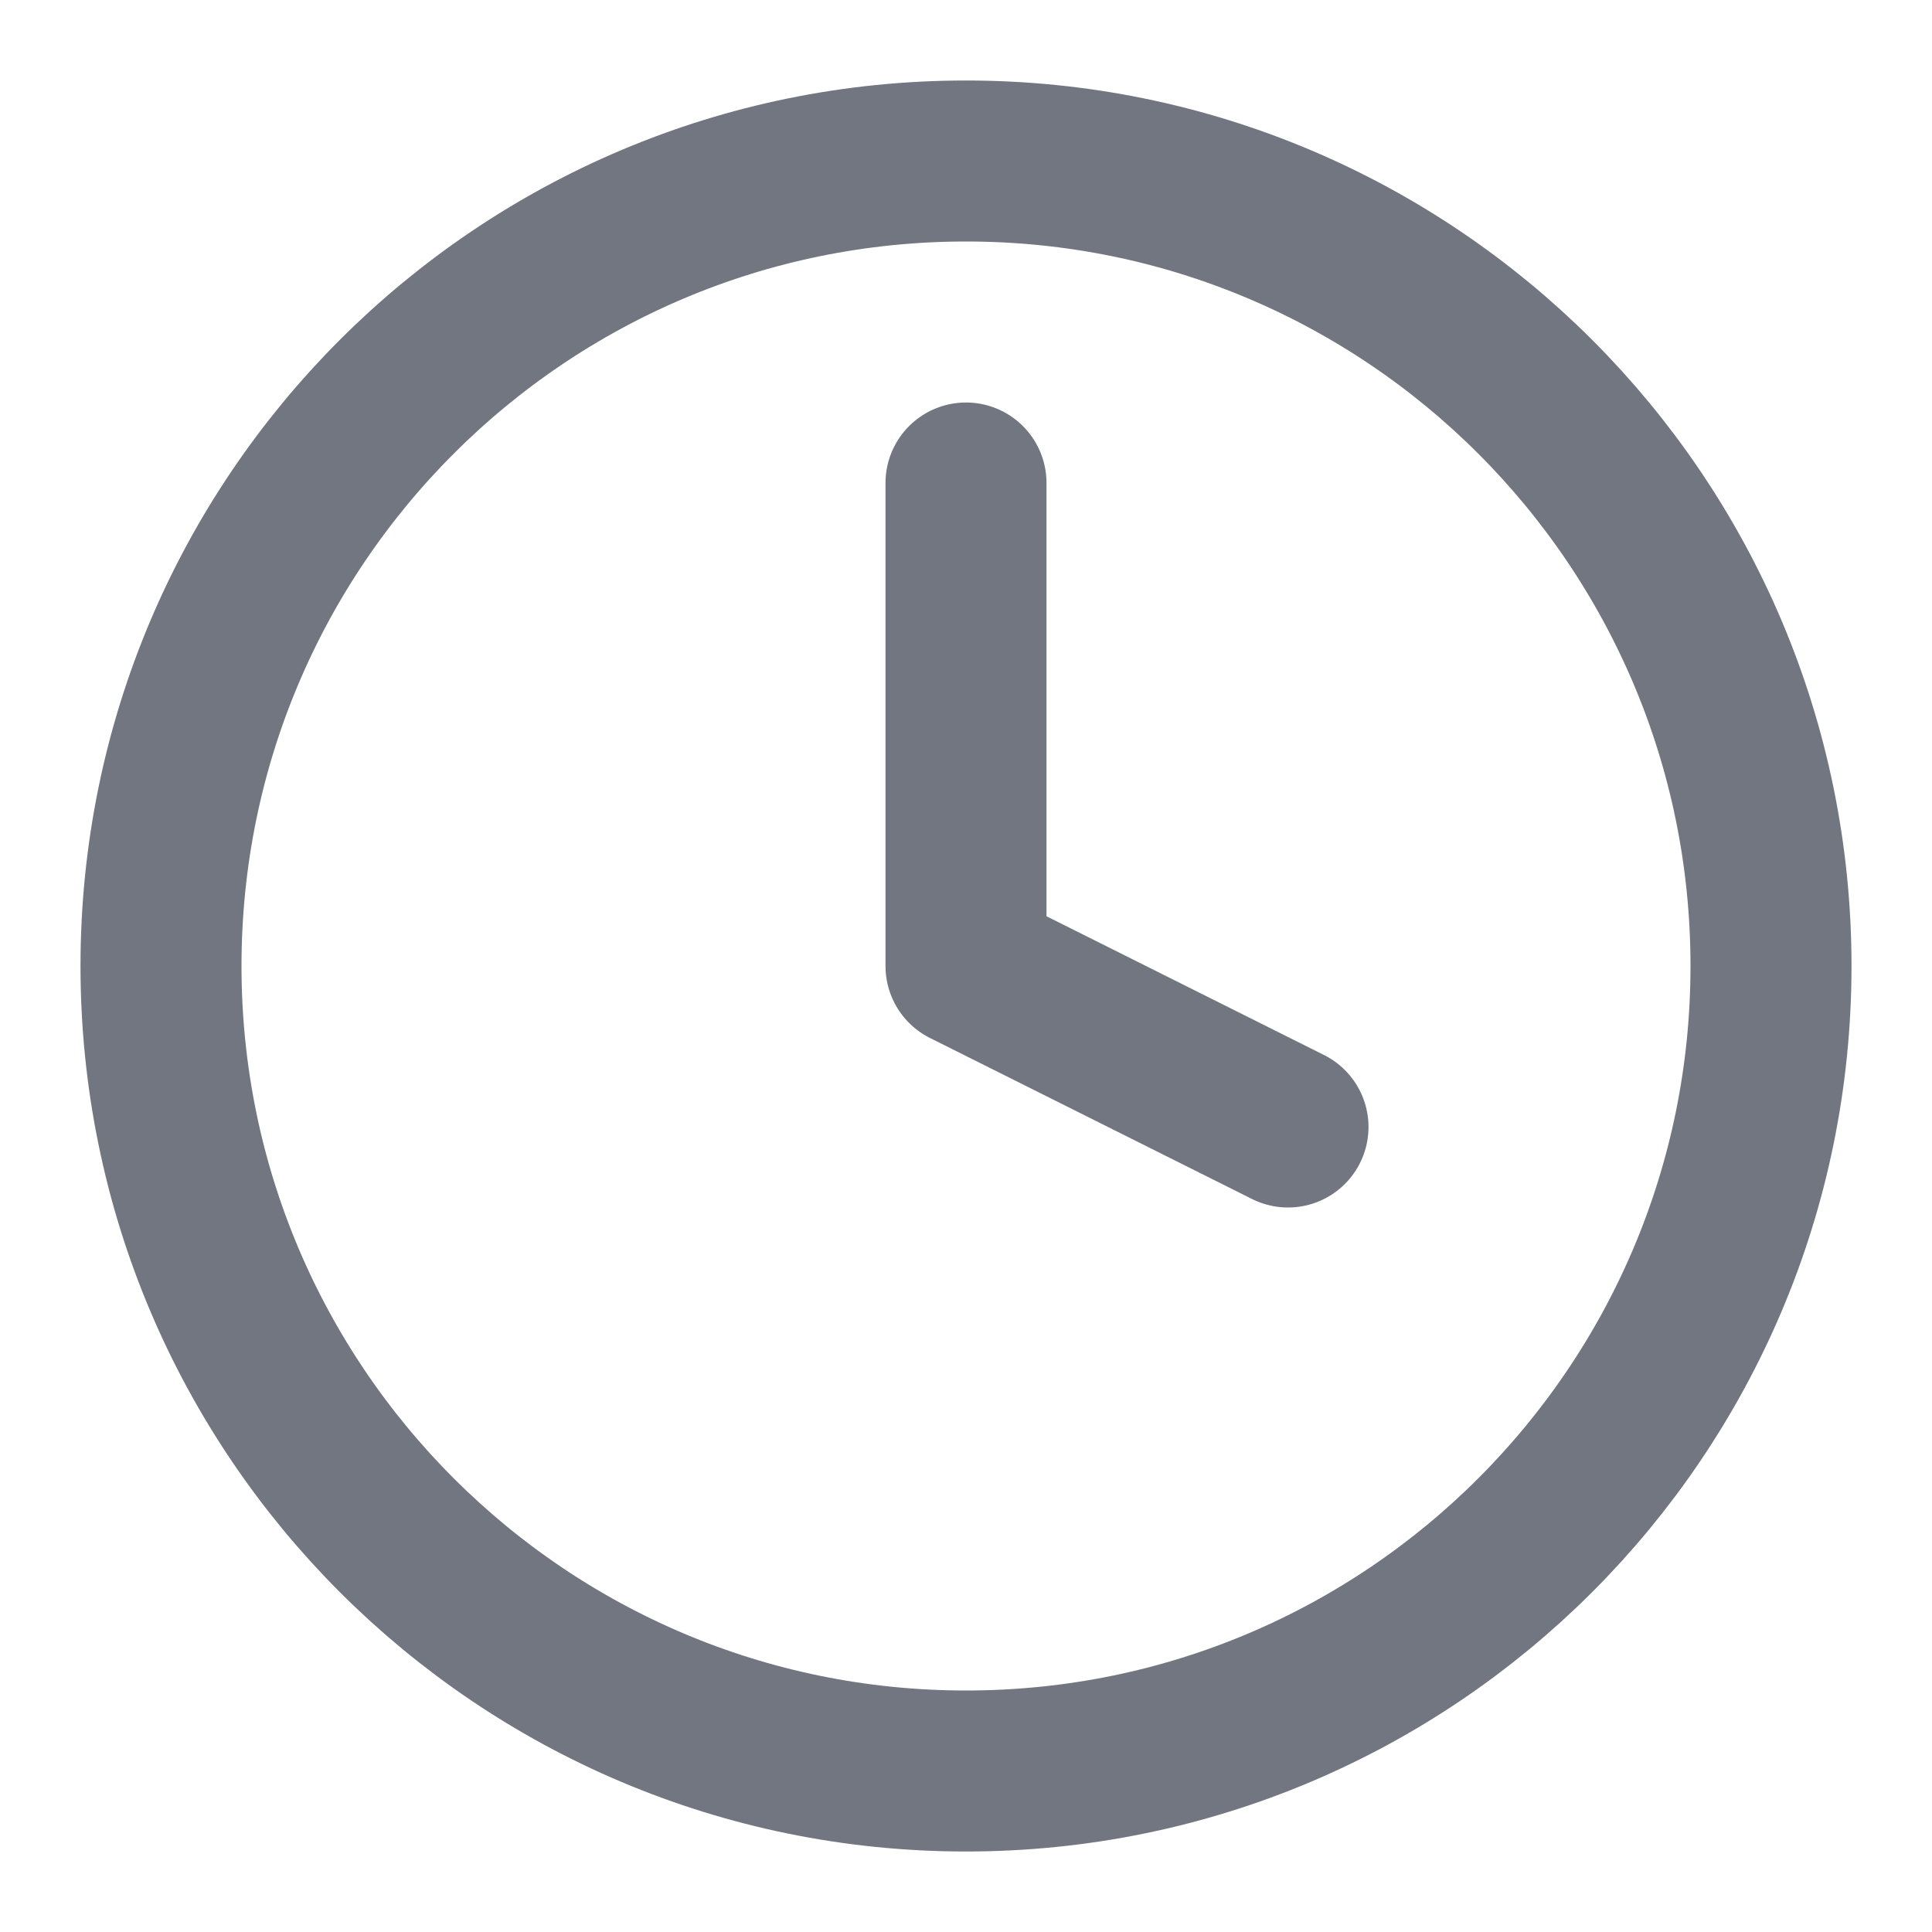
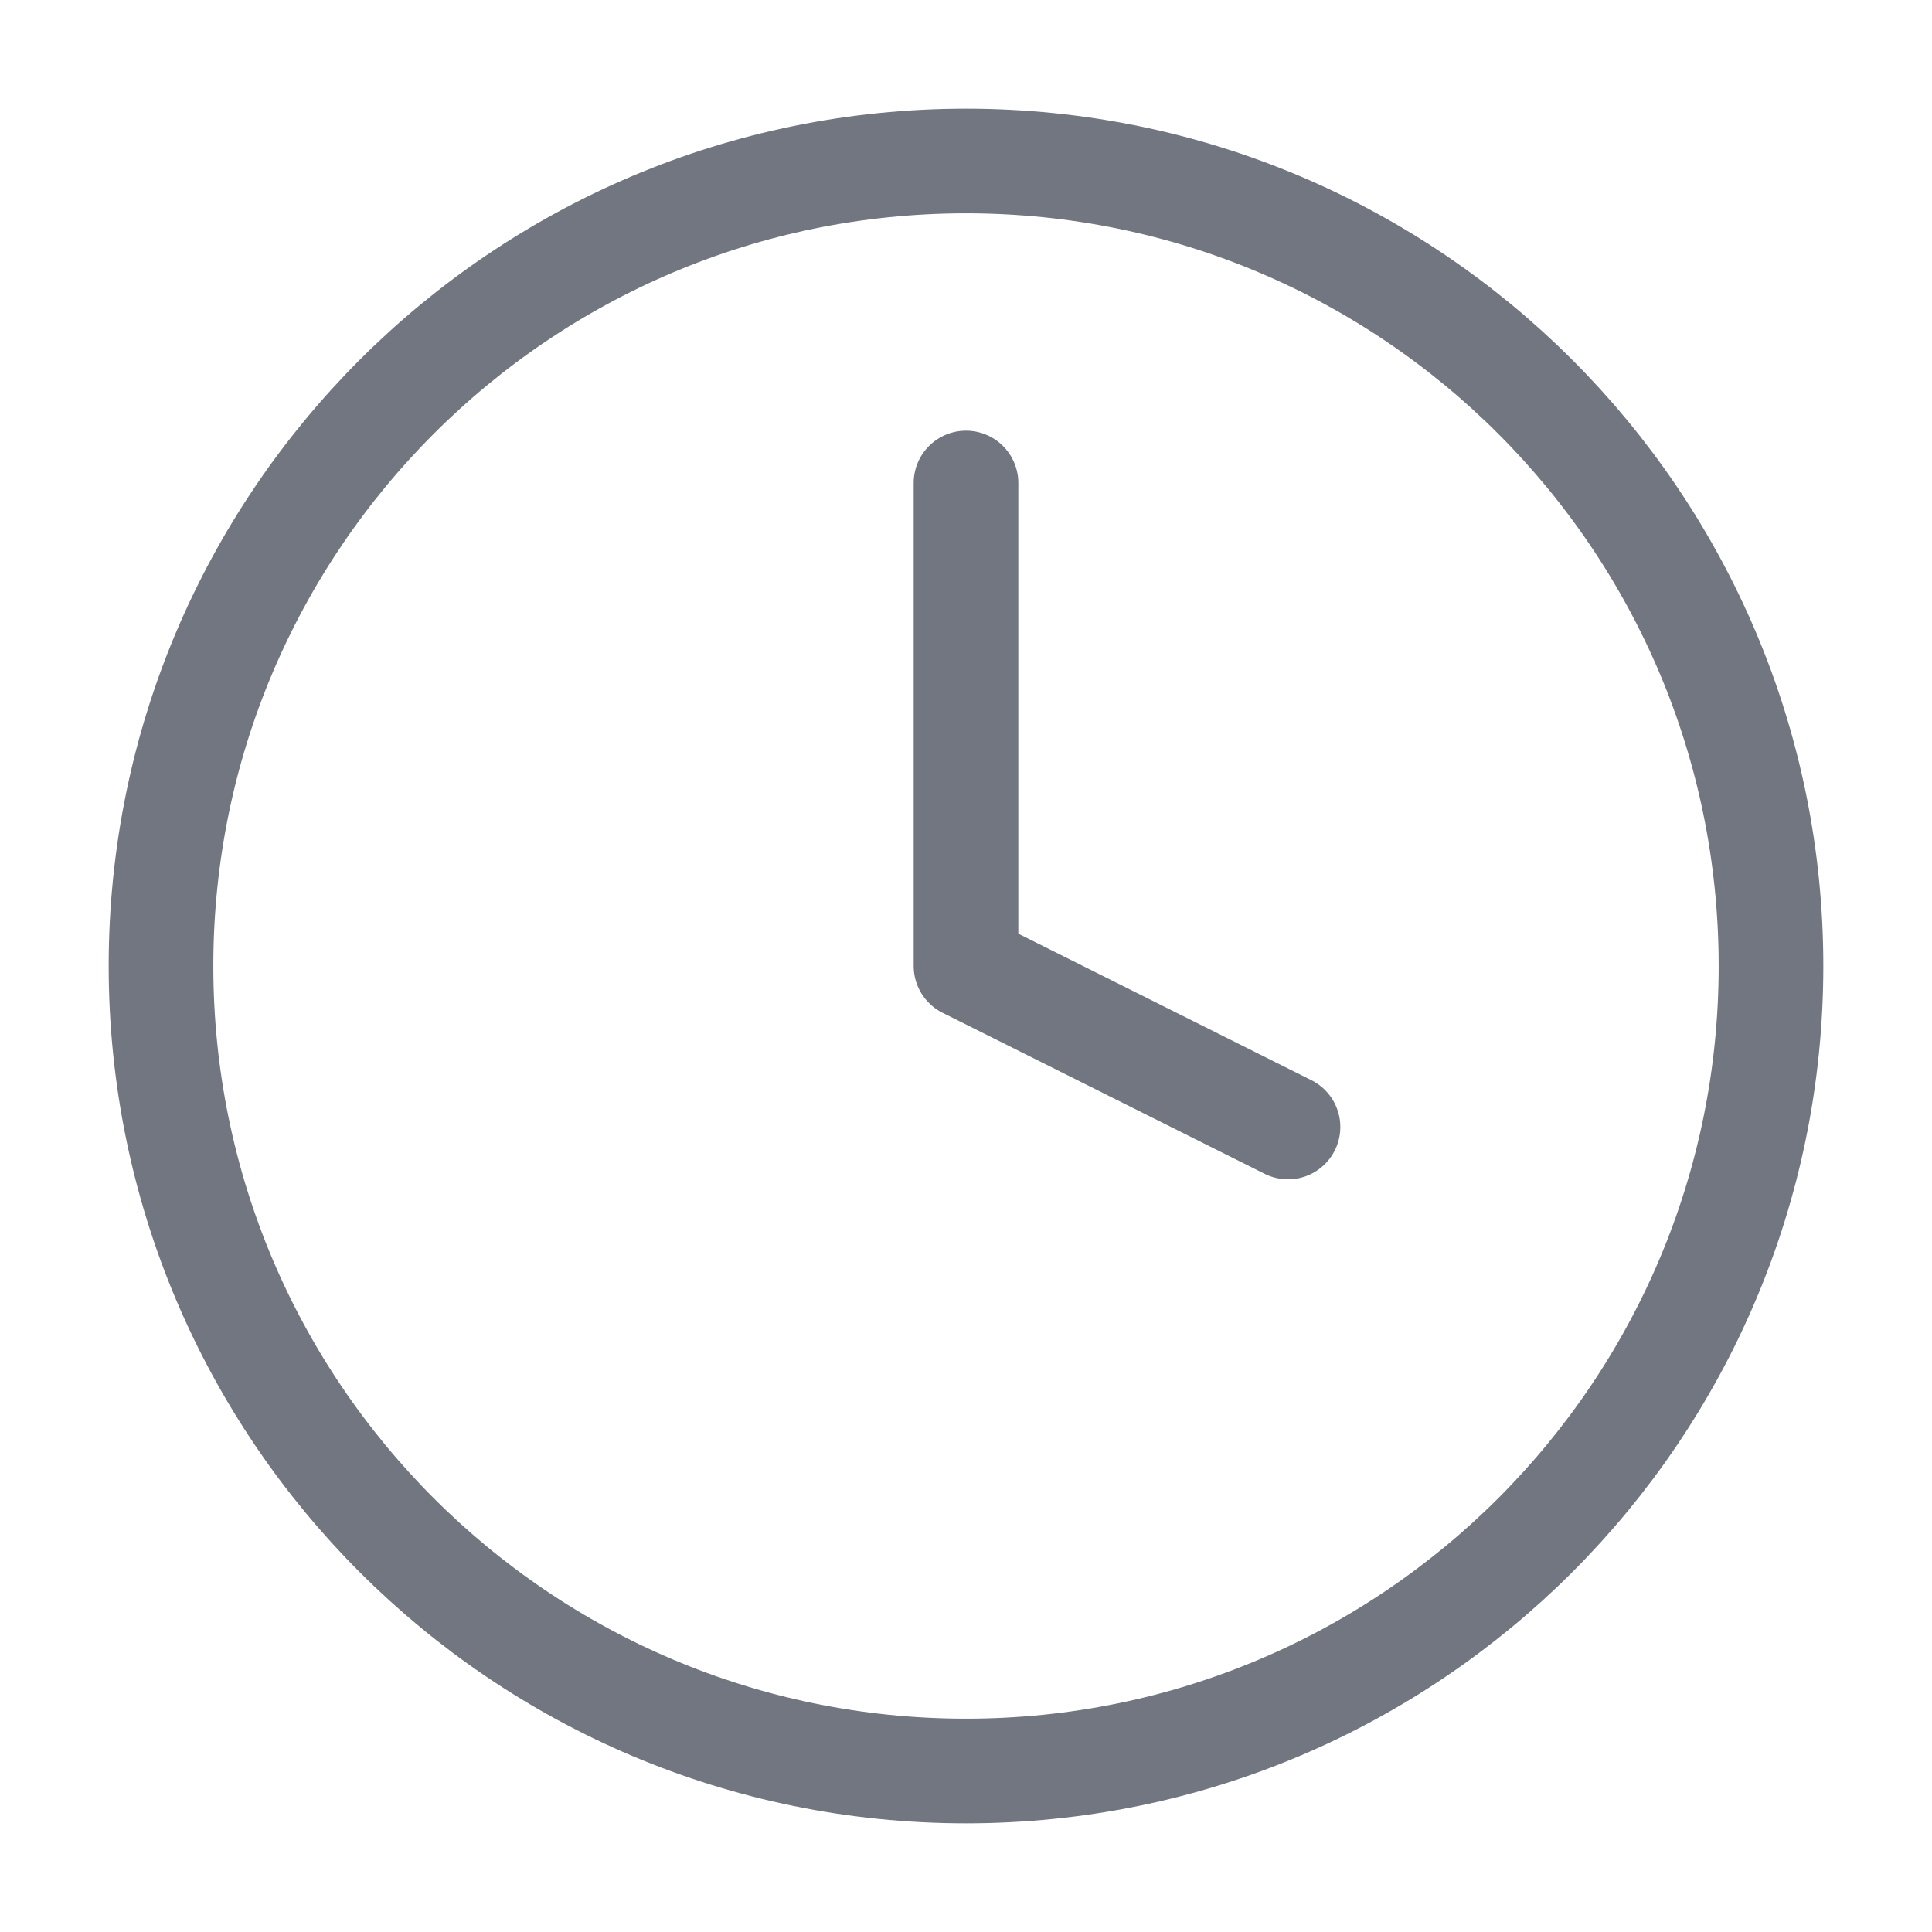
<svg xmlns="http://www.w3.org/2000/svg" width="24" height="24" viewBox="0 0 24 24" fill="none">
-   <path stroke="#717680" stroke-width="2" stroke-linecap="round" stroke-linejoin="round" d="M12 6v6l4 2m6-2c0 5.523-4.477 10-10 10S2 17.523 2 12 6.477 2 12 2s10 4.477 10 10Z" />
+   <path stroke="#717680" stroke-width="1.3" stroke-linecap="round" stroke-linejoin="round" d="M12 6v6l4 2m6-2c0 5.523-4.477 10-10 10S2 17.523 2 12 6.477 2 12 2s10 4.477 10 10Z" />
</svg>
